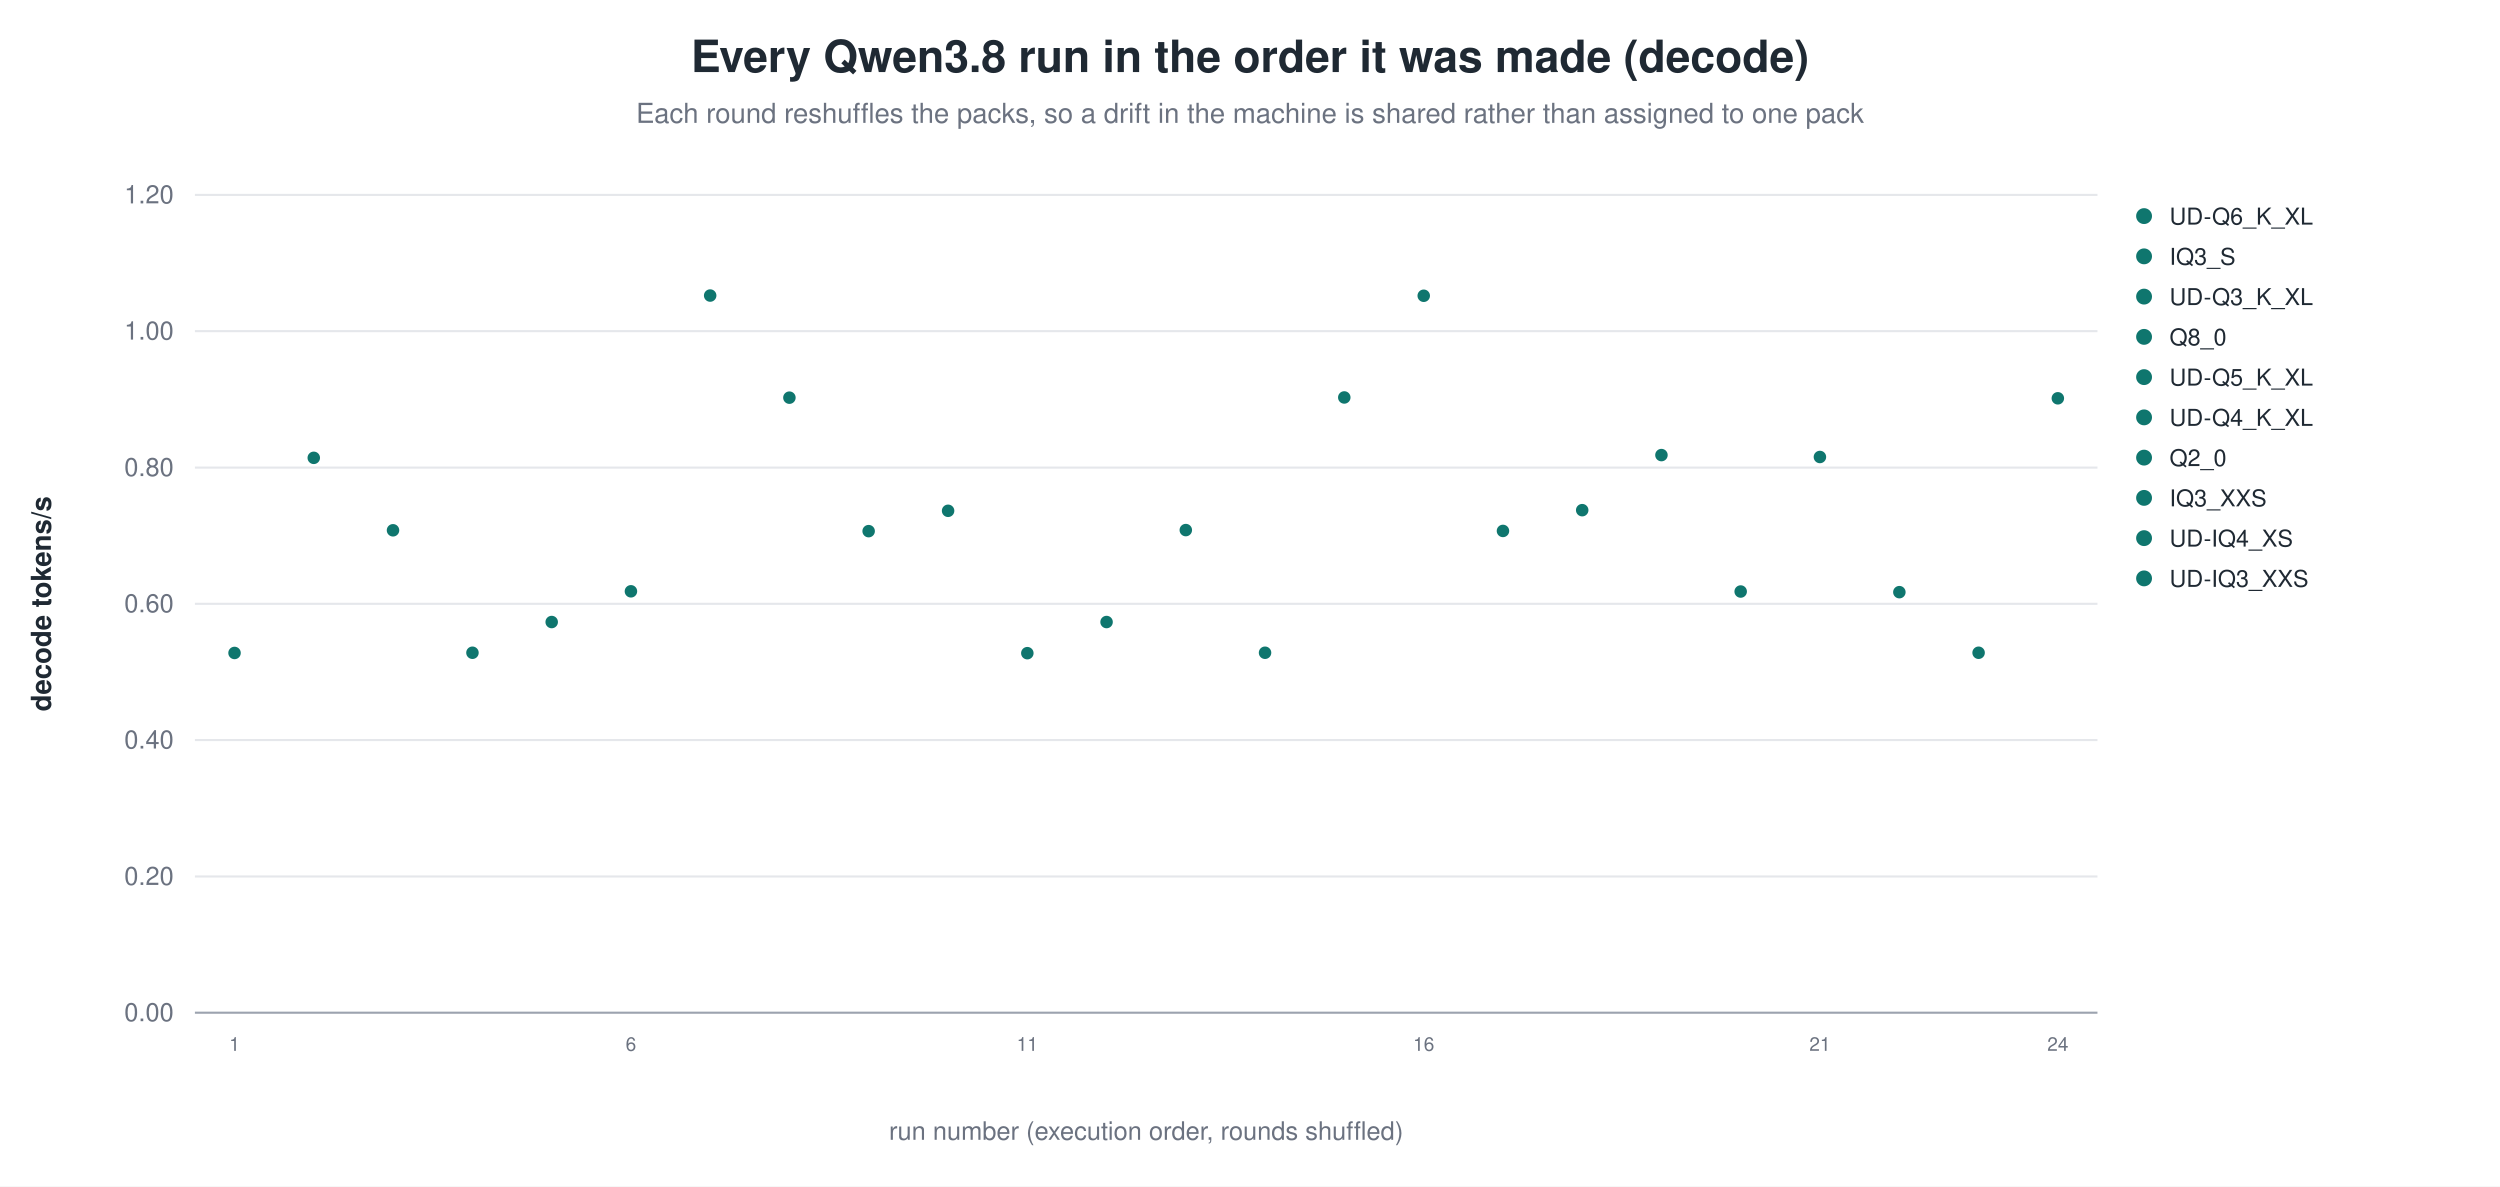
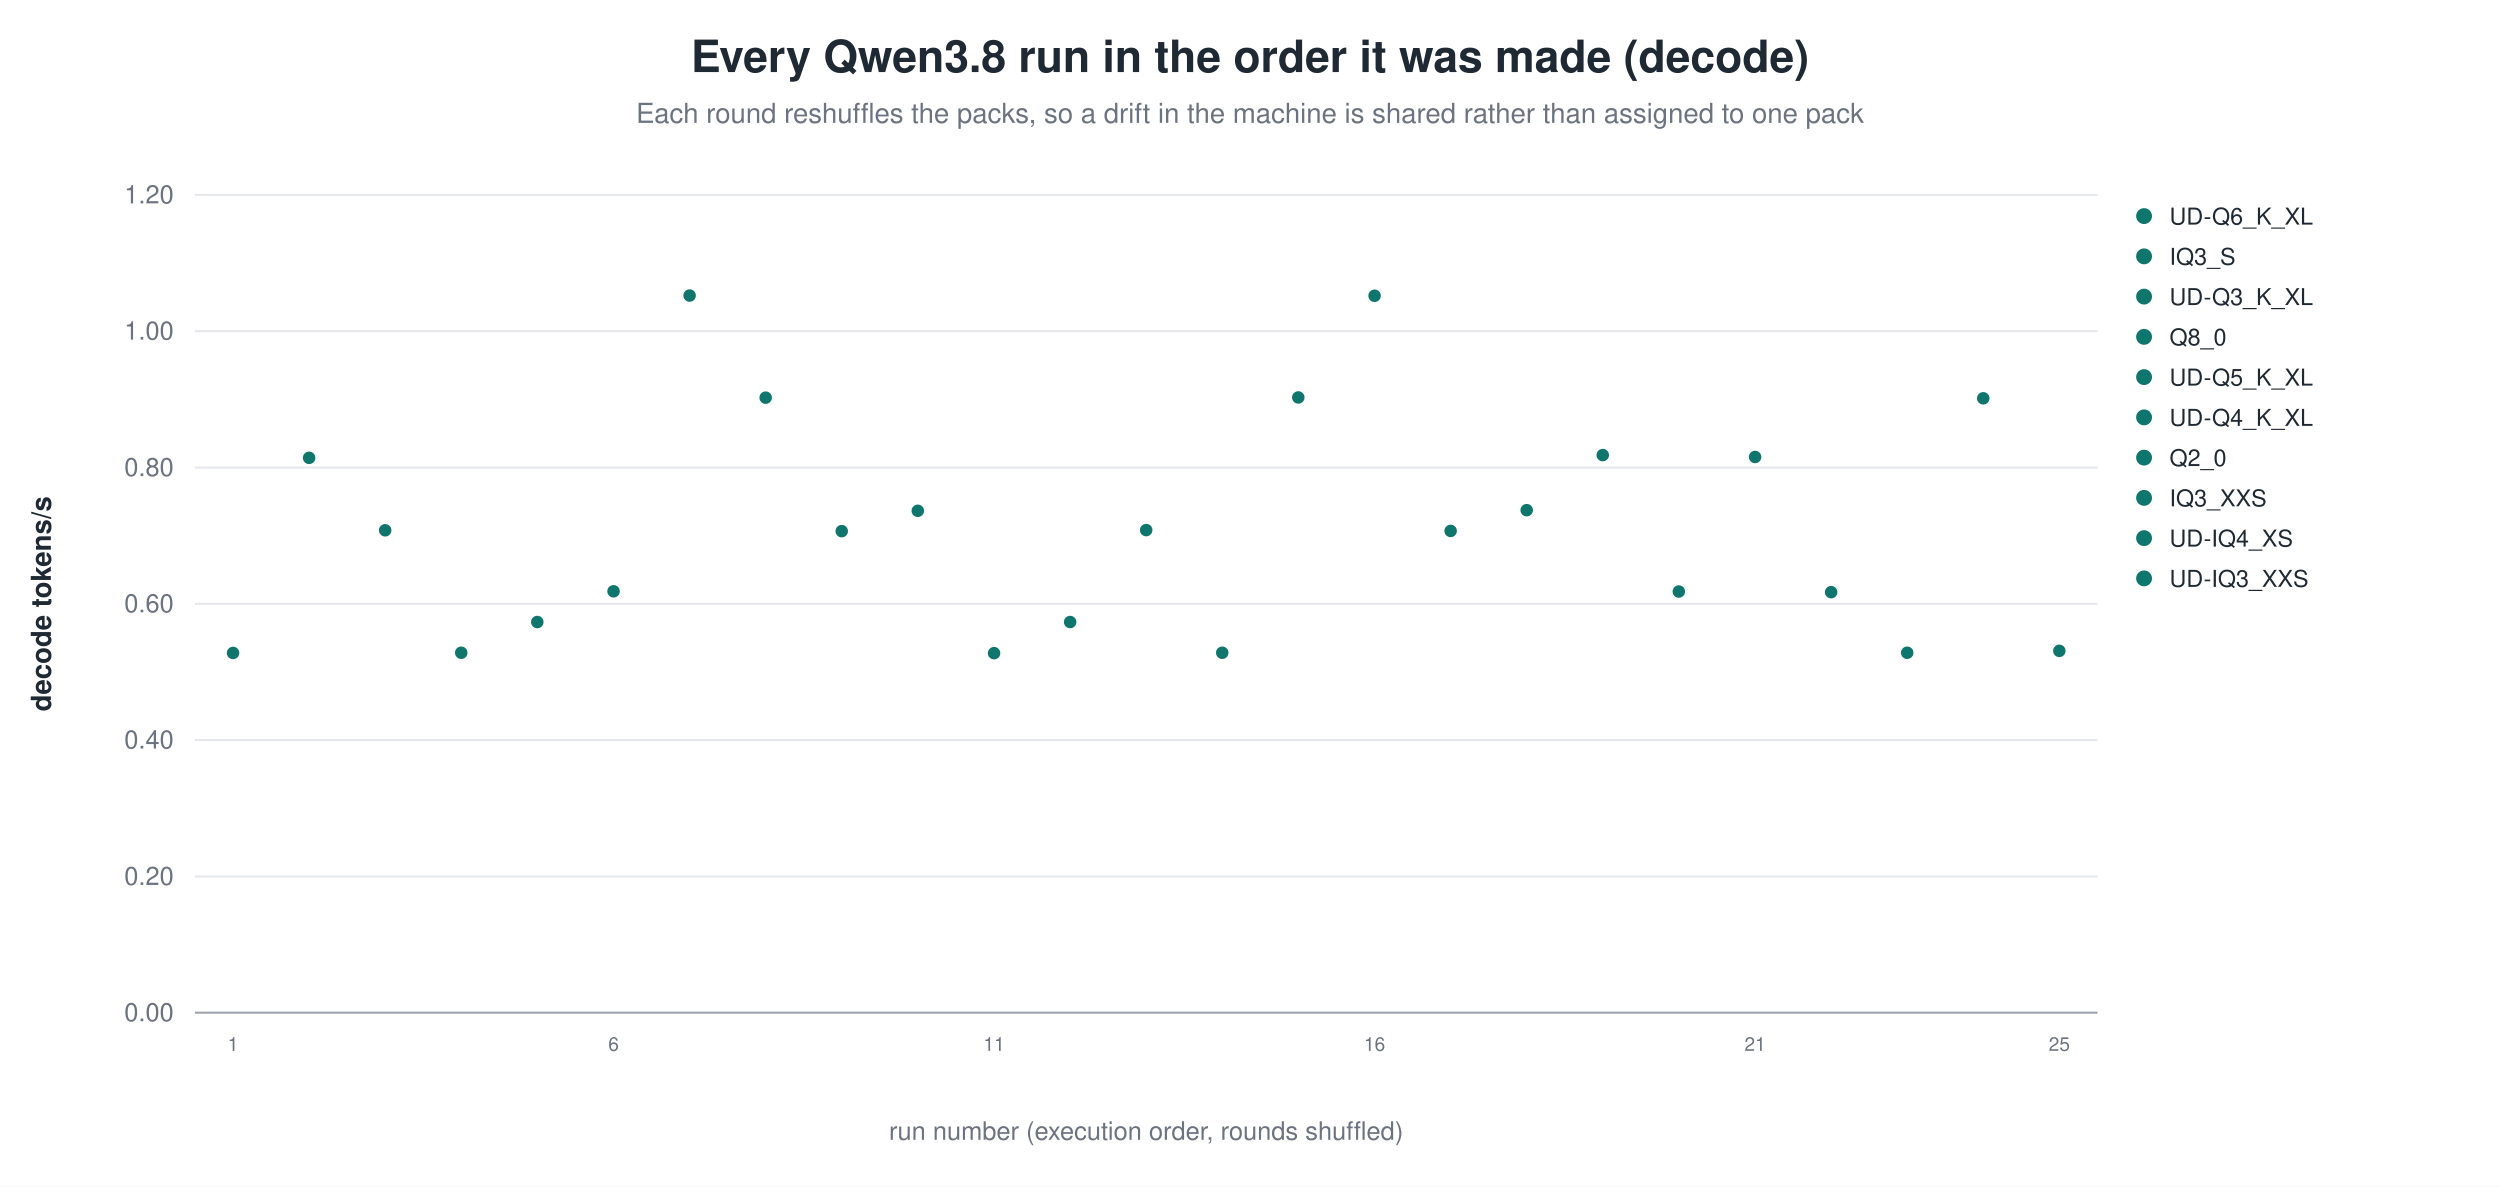
<svg xmlns="http://www.w3.org/2000/svg" width="1180" height="560" viewBox="0 0 1180 560" role="img" aria-label="Every Qwen3.8 run in the order it was made (decode)">
  <rect width="1180" height="560" fill="white" />
  <text x="590.0" y="34" text-anchor="middle" font-family="Helvetica, Arial, sans-serif" font-size="21" font-weight="600" fill="#1f2933">Every Qwen3.8 run in the order it was made (decode)</text>
  <text x="590.0" y="58" text-anchor="middle" font-family="Helvetica, Arial, sans-serif" font-size="13" fill="#6b7280">Each round reshuffles the packs, so a drift in the machine is shared rather than assigned to one pack</text>
  <line x1="92.0" y1="478.0" x2="990.0" y2="478.0" stroke="#9ca3af" stroke-width="1.0" />
  <text x="82.0" y="482.0" text-anchor="end" font-family="Helvetica, Arial, sans-serif" font-size="12" fill="#6b7280" font-weight="400">0.00</text>
  <line x1="92.0" y1="413.7" x2="990.0" y2="413.7" stroke="#e5e7eb" stroke-width="1.0" />
  <text x="82.0" y="417.7" text-anchor="end" font-family="Helvetica, Arial, sans-serif" font-size="12" fill="#6b7280" font-weight="400">0.20</text>
  <line x1="92.0" y1="349.3" x2="990.0" y2="349.3" stroke="#e5e7eb" stroke-width="1.0" />
  <text x="82.0" y="353.3" text-anchor="end" font-family="Helvetica, Arial, sans-serif" font-size="12" fill="#6b7280" font-weight="400">0.40</text>
  <line x1="92.0" y1="285.0" x2="990.0" y2="285.0" stroke="#e5e7eb" stroke-width="1.0" />
  <text x="82.0" y="289.0" text-anchor="end" font-family="Helvetica, Arial, sans-serif" font-size="12" fill="#6b7280" font-weight="400">0.60</text>
  <line x1="92.0" y1="220.7" x2="990.0" y2="220.7" stroke="#e5e7eb" stroke-width="1.0" />
  <text x="82.0" y="224.7" text-anchor="end" font-family="Helvetica, Arial, sans-serif" font-size="12" fill="#6b7280" font-weight="400">0.80</text>
  <line x1="92.0" y1="156.3" x2="990.0" y2="156.3" stroke="#e5e7eb" stroke-width="1.0" />
  <text x="82.0" y="160.3" text-anchor="end" font-family="Helvetica, Arial, sans-serif" font-size="12" fill="#6b7280" font-weight="400">1.00</text>
  <line x1="92.0" y1="92.0" x2="990.0" y2="92.0" stroke="#e5e7eb" stroke-width="1.0" />
  <text x="82.0" y="96.0" text-anchor="end" font-family="Helvetica, Arial, sans-serif" font-size="12" fill="#6b7280" font-weight="400">1.20</text>
  <text x="24.0" y="285.0" text-anchor="middle" font-family="Helvetica, Arial, sans-serif" font-size="13" fill="#1f2933" font-weight="600" transform="rotate(-90.0 24.0 285.0)">decode tokens/s</text>
-   <circle cx="110.7" cy="308.2" r="3.4" fill="#0f766e" stroke="white" stroke-width="0.9" opacity="1.00" />
-   <text x="110.7" y="496.0" text-anchor="middle" font-family="Helvetica, Arial, sans-serif" font-size="9" fill="#6b7280" font-weight="400">1</text>
-   <circle cx="148.1" cy="216.1" r="3.4" fill="#0f766e" stroke="white" stroke-width="0.9" opacity="1.00" />
-   <circle cx="185.5" cy="250.3" r="3.4" fill="#0f766e" stroke="white" stroke-width="0.9" opacity="1.00" />
-   <circle cx="223.0" cy="308.1" r="3.4" fill="#0f766e" stroke="white" stroke-width="0.9" opacity="1.00" />
-   <circle cx="260.4" cy="293.6" r="3.4" fill="#0f766e" stroke="white" stroke-width="0.9" opacity="1.00" />
-   <circle cx="297.8" cy="279.1" r="3.4" fill="#0f766e" stroke="white" stroke-width="0.9" opacity="1.00" />
-   <text x="297.8" y="496.0" text-anchor="middle" font-family="Helvetica, Arial, sans-serif" font-size="9" fill="#6b7280" font-weight="400">6</text>
-   <circle cx="335.2" cy="139.5" r="3.4" fill="#0f766e" stroke="white" stroke-width="0.9" opacity="1.00" />
-   <circle cx="372.6" cy="187.7" r="3.4" fill="#0f766e" stroke="white" stroke-width="0.9" opacity="1.00" />
-   <circle cx="410.0" cy="250.7" r="3.4" fill="#0f766e" stroke="white" stroke-width="0.9" opacity="1.00" />
-   <circle cx="447.5" cy="241.1" r="3.4" fill="#0f766e" stroke="white" stroke-width="0.9" opacity="1.00" />
-   <circle cx="484.9" cy="308.3" r="3.4" fill="#0f766e" stroke="white" stroke-width="0.9" opacity="1.00" />
-   <text x="484.9" y="496.0" text-anchor="middle" font-family="Helvetica, Arial, sans-serif" font-size="9" fill="#6b7280" font-weight="400">11</text>
-   <circle cx="522.3" cy="293.6" r="3.4" fill="#0f766e" stroke="white" stroke-width="0.9" opacity="1.00" />
-   <circle cx="559.7" cy="250.2" r="3.4" fill="#0f766e" stroke="white" stroke-width="0.9" opacity="1.00" />
-   <circle cx="597.1" cy="308.1" r="3.4" fill="#0f766e" stroke="white" stroke-width="0.9" opacity="1.00" />
-   <circle cx="634.5" cy="187.6" r="3.4" fill="#0f766e" stroke="white" stroke-width="0.9" opacity="1.00" />
-   <circle cx="672.0" cy="139.6" r="3.4" fill="#0f766e" stroke="white" stroke-width="0.9" opacity="1.00" />
-   <text x="672.0" y="496.0" text-anchor="middle" font-family="Helvetica, Arial, sans-serif" font-size="9" fill="#6b7280" font-weight="400">16</text>
-   <circle cx="709.4" cy="250.6" r="3.4" fill="#0f766e" stroke="white" stroke-width="0.9" opacity="1.00" />
-   <circle cx="746.8" cy="240.8" r="3.4" fill="#0f766e" stroke="white" stroke-width="0.9" opacity="1.00" />
-   <circle cx="784.2" cy="214.8" r="3.4" fill="#0f766e" stroke="white" stroke-width="0.9" opacity="1.00" />
-   <circle cx="821.6" cy="279.2" r="3.4" fill="#0f766e" stroke="white" stroke-width="0.9" opacity="1.00" />
-   <circle cx="859.0" cy="215.7" r="3.4" fill="#0f766e" stroke="white" stroke-width="0.9" opacity="1.00" />
-   <text x="859.0" y="496.0" text-anchor="middle" font-family="Helvetica, Arial, sans-serif" font-size="9" fill="#6b7280" font-weight="400">21</text>
-   <circle cx="896.5" cy="279.5" r="3.4" fill="#0f766e" stroke="white" stroke-width="0.9" opacity="1.00" />
-   <circle cx="933.9" cy="308.1" r="3.4" fill="#0f766e" stroke="white" stroke-width="0.9" opacity="1.00" />
-   <circle cx="971.3" cy="188.0" r="3.4" fill="#0f766e" stroke="white" stroke-width="0.9" opacity="1.00" />
-   <text x="971.3" y="496.0" text-anchor="middle" font-family="Helvetica, Arial, sans-serif" font-size="9" fill="#6b7280" font-weight="400">24</text>
+   <circle cx="110.0" cy="308.2" r="3.4" fill="#0f766e" stroke="white" stroke-width="0.9" opacity="1.00" />
+   <text x="110.0" y="496.0" text-anchor="middle" font-family="Helvetica, Arial, sans-serif" font-size="9" fill="#6b7280" font-weight="400">1</text>
+   <circle cx="145.9" cy="216.1" r="3.4" fill="#0f766e" stroke="white" stroke-width="0.9" opacity="1.00" />
+   <circle cx="181.8" cy="250.3" r="3.4" fill="#0f766e" stroke="white" stroke-width="0.9" opacity="1.00" />
+   <circle cx="217.7" cy="308.1" r="3.4" fill="#0f766e" stroke="white" stroke-width="0.9" opacity="1.00" />
+   <circle cx="253.6" cy="293.6" r="3.4" fill="#0f766e" stroke="white" stroke-width="0.9" opacity="1.00" />
+   <circle cx="289.6" cy="279.1" r="3.4" fill="#0f766e" stroke="white" stroke-width="0.9" opacity="1.00" />
+   <text x="289.6" y="496.0" text-anchor="middle" font-family="Helvetica, Arial, sans-serif" font-size="9" fill="#6b7280" font-weight="400">6</text>
+   <circle cx="325.5" cy="139.5" r="3.4" fill="#0f766e" stroke="white" stroke-width="0.9" opacity="1.00" />
+   <circle cx="361.4" cy="187.7" r="3.4" fill="#0f766e" stroke="white" stroke-width="0.9" opacity="1.00" />
+   <circle cx="397.3" cy="250.7" r="3.4" fill="#0f766e" stroke="white" stroke-width="0.9" opacity="1.00" />
+   <circle cx="433.2" cy="241.1" r="3.4" fill="#0f766e" stroke="white" stroke-width="0.9" opacity="1.00" />
+   <circle cx="469.2" cy="308.3" r="3.4" fill="#0f766e" stroke="white" stroke-width="0.9" opacity="1.00" />
+   <text x="469.2" y="496.0" text-anchor="middle" font-family="Helvetica, Arial, sans-serif" font-size="9" fill="#6b7280" font-weight="400">11</text>
+   <circle cx="505.1" cy="293.6" r="3.4" fill="#0f766e" stroke="white" stroke-width="0.9" opacity="1.00" />
+   <circle cx="541.0" cy="250.2" r="3.4" fill="#0f766e" stroke="white" stroke-width="0.9" opacity="1.00" />
+   <circle cx="576.9" cy="308.1" r="3.4" fill="#0f766e" stroke="white" stroke-width="0.9" opacity="1.00" />
+   <circle cx="612.8" cy="187.6" r="3.4" fill="#0f766e" stroke="white" stroke-width="0.9" opacity="1.00" />
+   <circle cx="648.8" cy="139.6" r="3.4" fill="#0f766e" stroke="white" stroke-width="0.9" opacity="1.00" />
+   <text x="648.8" y="496.0" text-anchor="middle" font-family="Helvetica, Arial, sans-serif" font-size="9" fill="#6b7280" font-weight="400">16</text>
+   <circle cx="684.7" cy="250.6" r="3.4" fill="#0f766e" stroke="white" stroke-width="0.9" opacity="1.00" />
+   <circle cx="720.6" cy="240.8" r="3.4" fill="#0f766e" stroke="white" stroke-width="0.9" opacity="1.00" />
+   <circle cx="756.5" cy="214.8" r="3.4" fill="#0f766e" stroke="white" stroke-width="0.9" opacity="1.00" />
+   <circle cx="792.4" cy="279.2" r="3.4" fill="#0f766e" stroke="white" stroke-width="0.9" opacity="1.00" />
+   <circle cx="828.4" cy="215.7" r="3.4" fill="#0f766e" stroke="white" stroke-width="0.9" opacity="1.00" />
+   <text x="828.4" y="496.0" text-anchor="middle" font-family="Helvetica, Arial, sans-serif" font-size="9" fill="#6b7280" font-weight="400">21</text>
+   <circle cx="864.3" cy="279.5" r="3.4" fill="#0f766e" stroke="white" stroke-width="0.9" opacity="1.00" />
+   <circle cx="900.2" cy="308.1" r="3.4" fill="#0f766e" stroke="white" stroke-width="0.9" opacity="1.00" />
+   <circle cx="936.1" cy="188.0" r="3.4" fill="#0f766e" stroke="white" stroke-width="0.9" opacity="1.00" />
+   <circle cx="972.0" cy="307.2" r="3.4" fill="#0f766e" stroke="white" stroke-width="0.9" opacity="1.00" />
+   <text x="972.0" y="496.0" text-anchor="middle" font-family="Helvetica, Arial, sans-serif" font-size="9" fill="#6b7280" font-weight="400">25</text>
  <circle cx="1012.0" cy="102.0" r="4.2" fill="#0f766e" stroke="white" stroke-width="0.9" opacity="1.00" />
  <text x="1024.0" y="106.0" text-anchor="start" font-family="Helvetica, Arial, sans-serif" font-size="11" fill="#1f2933" font-weight="400">UD-Q6_K_XL</text>
  <circle cx="1012.0" cy="121.0" r="4.2" fill="#0f766e" stroke="white" stroke-width="0.9" opacity="1.00" />
  <text x="1024.0" y="125.0" text-anchor="start" font-family="Helvetica, Arial, sans-serif" font-size="11" fill="#1f2933" font-weight="400">IQ3_S</text>
  <circle cx="1012.0" cy="140.0" r="4.2" fill="#0f766e" stroke="white" stroke-width="0.9" opacity="1.00" />
  <text x="1024.0" y="144.0" text-anchor="start" font-family="Helvetica, Arial, sans-serif" font-size="11" fill="#1f2933" font-weight="400">UD-Q3_K_XL</text>
  <circle cx="1012.0" cy="159.0" r="4.2" fill="#0f766e" stroke="white" stroke-width="0.9" opacity="1.00" />
  <text x="1024.0" y="163.0" text-anchor="start" font-family="Helvetica, Arial, sans-serif" font-size="11" fill="#1f2933" font-weight="400">Q8_0</text>
  <circle cx="1012.0" cy="178.0" r="4.2" fill="#0f766e" stroke="white" stroke-width="0.9" opacity="1.00" />
  <text x="1024.0" y="182.0" text-anchor="start" font-family="Helvetica, Arial, sans-serif" font-size="11" fill="#1f2933" font-weight="400">UD-Q5_K_XL</text>
  <circle cx="1012.0" cy="197.0" r="4.2" fill="#0f766e" stroke="white" stroke-width="0.9" opacity="1.00" />
  <text x="1024.0" y="201.0" text-anchor="start" font-family="Helvetica, Arial, sans-serif" font-size="11" fill="#1f2933" font-weight="400">UD-Q4_K_XL</text>
  <circle cx="1012.0" cy="216.0" r="4.2" fill="#0f766e" stroke="white" stroke-width="0.9" opacity="1.00" />
  <text x="1024.0" y="220.0" text-anchor="start" font-family="Helvetica, Arial, sans-serif" font-size="11" fill="#1f2933" font-weight="400">Q2_0</text>
  <circle cx="1012.0" cy="235.0" r="4.2" fill="#0f766e" stroke="white" stroke-width="0.9" opacity="1.00" />
  <text x="1024.0" y="239.0" text-anchor="start" font-family="Helvetica, Arial, sans-serif" font-size="11" fill="#1f2933" font-weight="400">IQ3_XXS</text>
  <circle cx="1012.0" cy="254.0" r="4.2" fill="#0f766e" stroke="white" stroke-width="0.9" opacity="1.00" />
  <text x="1024.0" y="258.0" text-anchor="start" font-family="Helvetica, Arial, sans-serif" font-size="11" fill="#1f2933" font-weight="400">UD-IQ4_XS</text>
  <circle cx="1012.0" cy="273.0" r="4.2" fill="#0f766e" stroke="white" stroke-width="0.9" opacity="1.00" />
  <text x="1024.0" y="277.0" text-anchor="start" font-family="Helvetica, Arial, sans-serif" font-size="11" fill="#1f2933" font-weight="400">UD-IQ3_XXS</text>
  <text x="541.0" y="538.0" text-anchor="middle" font-family="Helvetica, Arial, sans-serif" font-size="12" fill="#6b7280" font-weight="400">run number (execution order, rounds shuffled)</text>
</svg>
